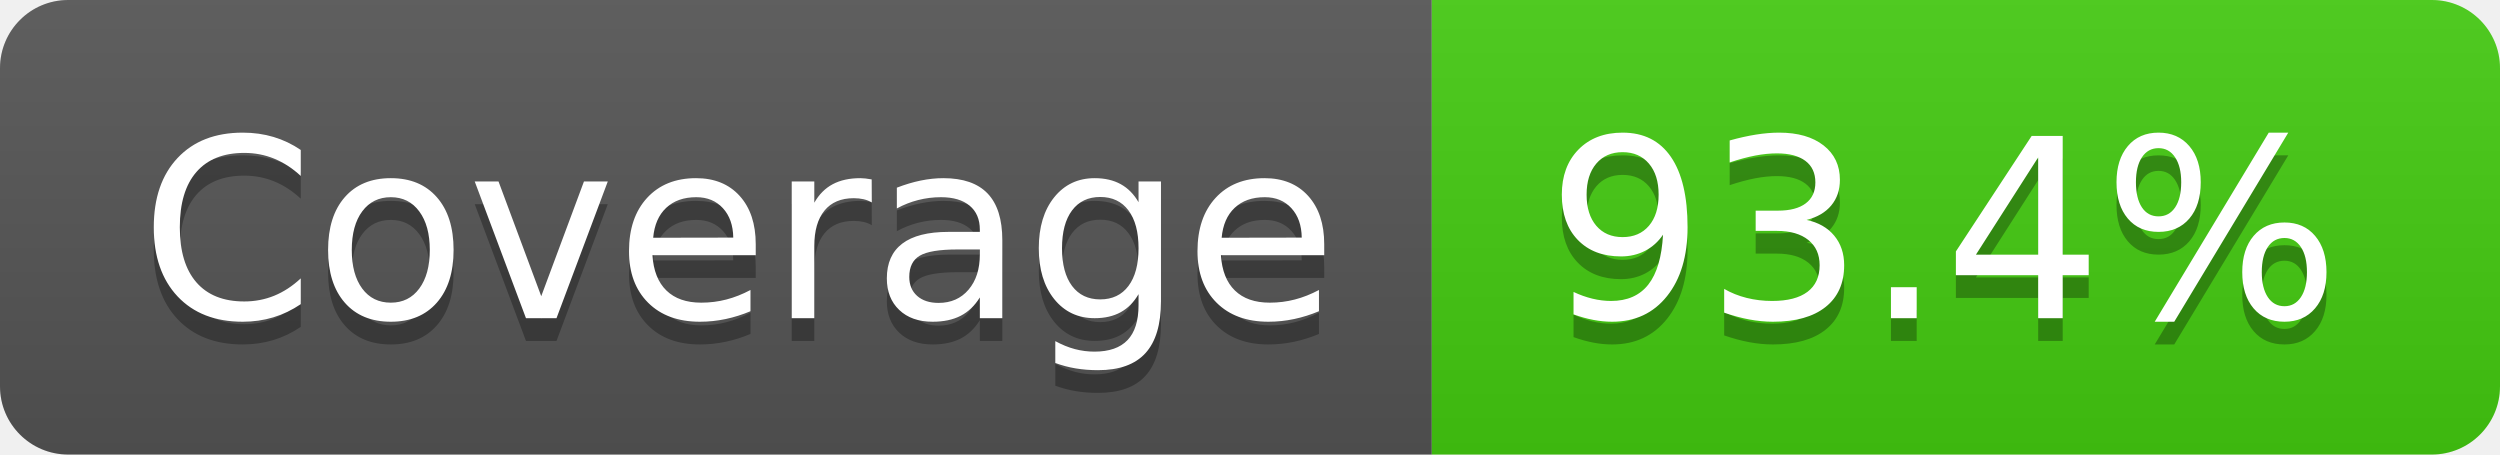
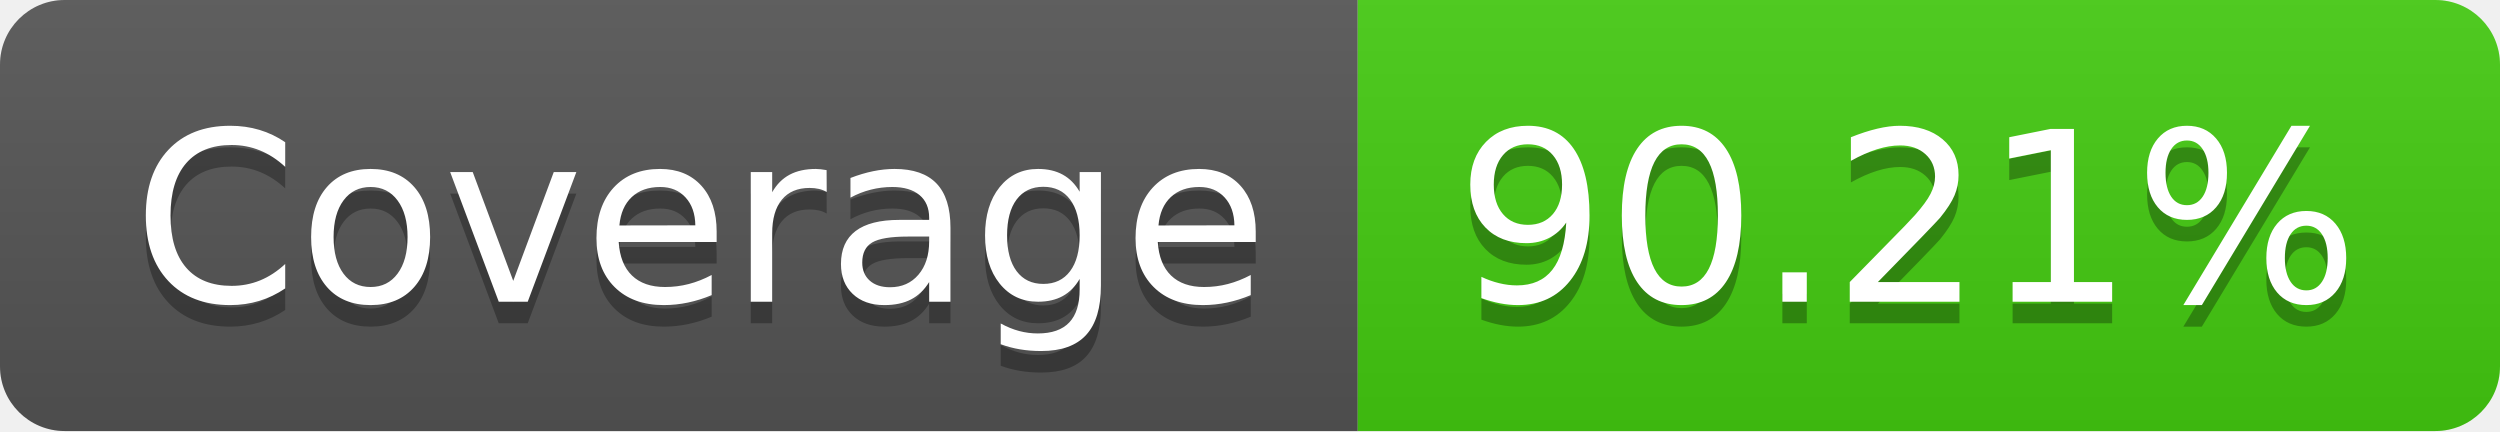
- <svg xmlns="http://www.w3.org/2000/svg" width="110" height="20" role="img" aria-label="Coverage: 93.4%">
+ <svg xmlns="http://www.w3.org/2000/svg" width="116" height="20" role="img" aria-label="Coverage: 90.21%">
  <linearGradient id="s" x2="0" y2="100%">
    <stop offset="0" stop-color="#bbb" stop-opacity=".1" />
    <stop offset="1" stop-opacity=".1" />
  </linearGradient>
  <clipPath id="r">
-     <rect width="110" height="20" rx="3" fill="#fff" />
+     <rect width="116" height="20" rx="3" fill="#fff" />
  </clipPath>
  <g clip-path="url(#r)">
    <rect width="63" height="20" fill="#555" />
-     <rect x="63" width="47" height="20" fill="#4c1" />
-     <rect width="110" height="20" fill="url(#s)" />
+     <rect x="63" width="53" height="20" fill="#4c1" />
+     <rect width="116" height="20" fill="url(#s)" />
  </g>
  <g fill="#fff" text-anchor="middle" font-family="Verdana,Geneva,DejaVu Sans,sans-serif" text-rendering="geometricPrecision" font-size="110">
    <text aria-hidden="true" x="325" y="150" fill="#010101" fill-opacity=".3" transform="scale(.1)" textLength="530">Coverage</text>
    <text x="325" y="140" transform="scale(.1)" fill="#fff" textLength="530">Coverage</text>
-     <text aria-hidden="true" x="855" y="150" fill="#010101" fill-opacity=".3" transform="scale(.1)" textLength="370">93.4%</text>
-     <text x="855" y="140" transform="scale(.1)" fill="#fff" textLength="370">93.4%</text>
+     <text aria-hidden="true" x="885" y="150" fill="#010101" fill-opacity=".3" transform="scale(.1)" textLength="430">90.21%</text>
+     <text x="885" y="140" transform="scale(.1)" fill="#fff" textLength="430">90.21%</text>
  </g>
</svg>
